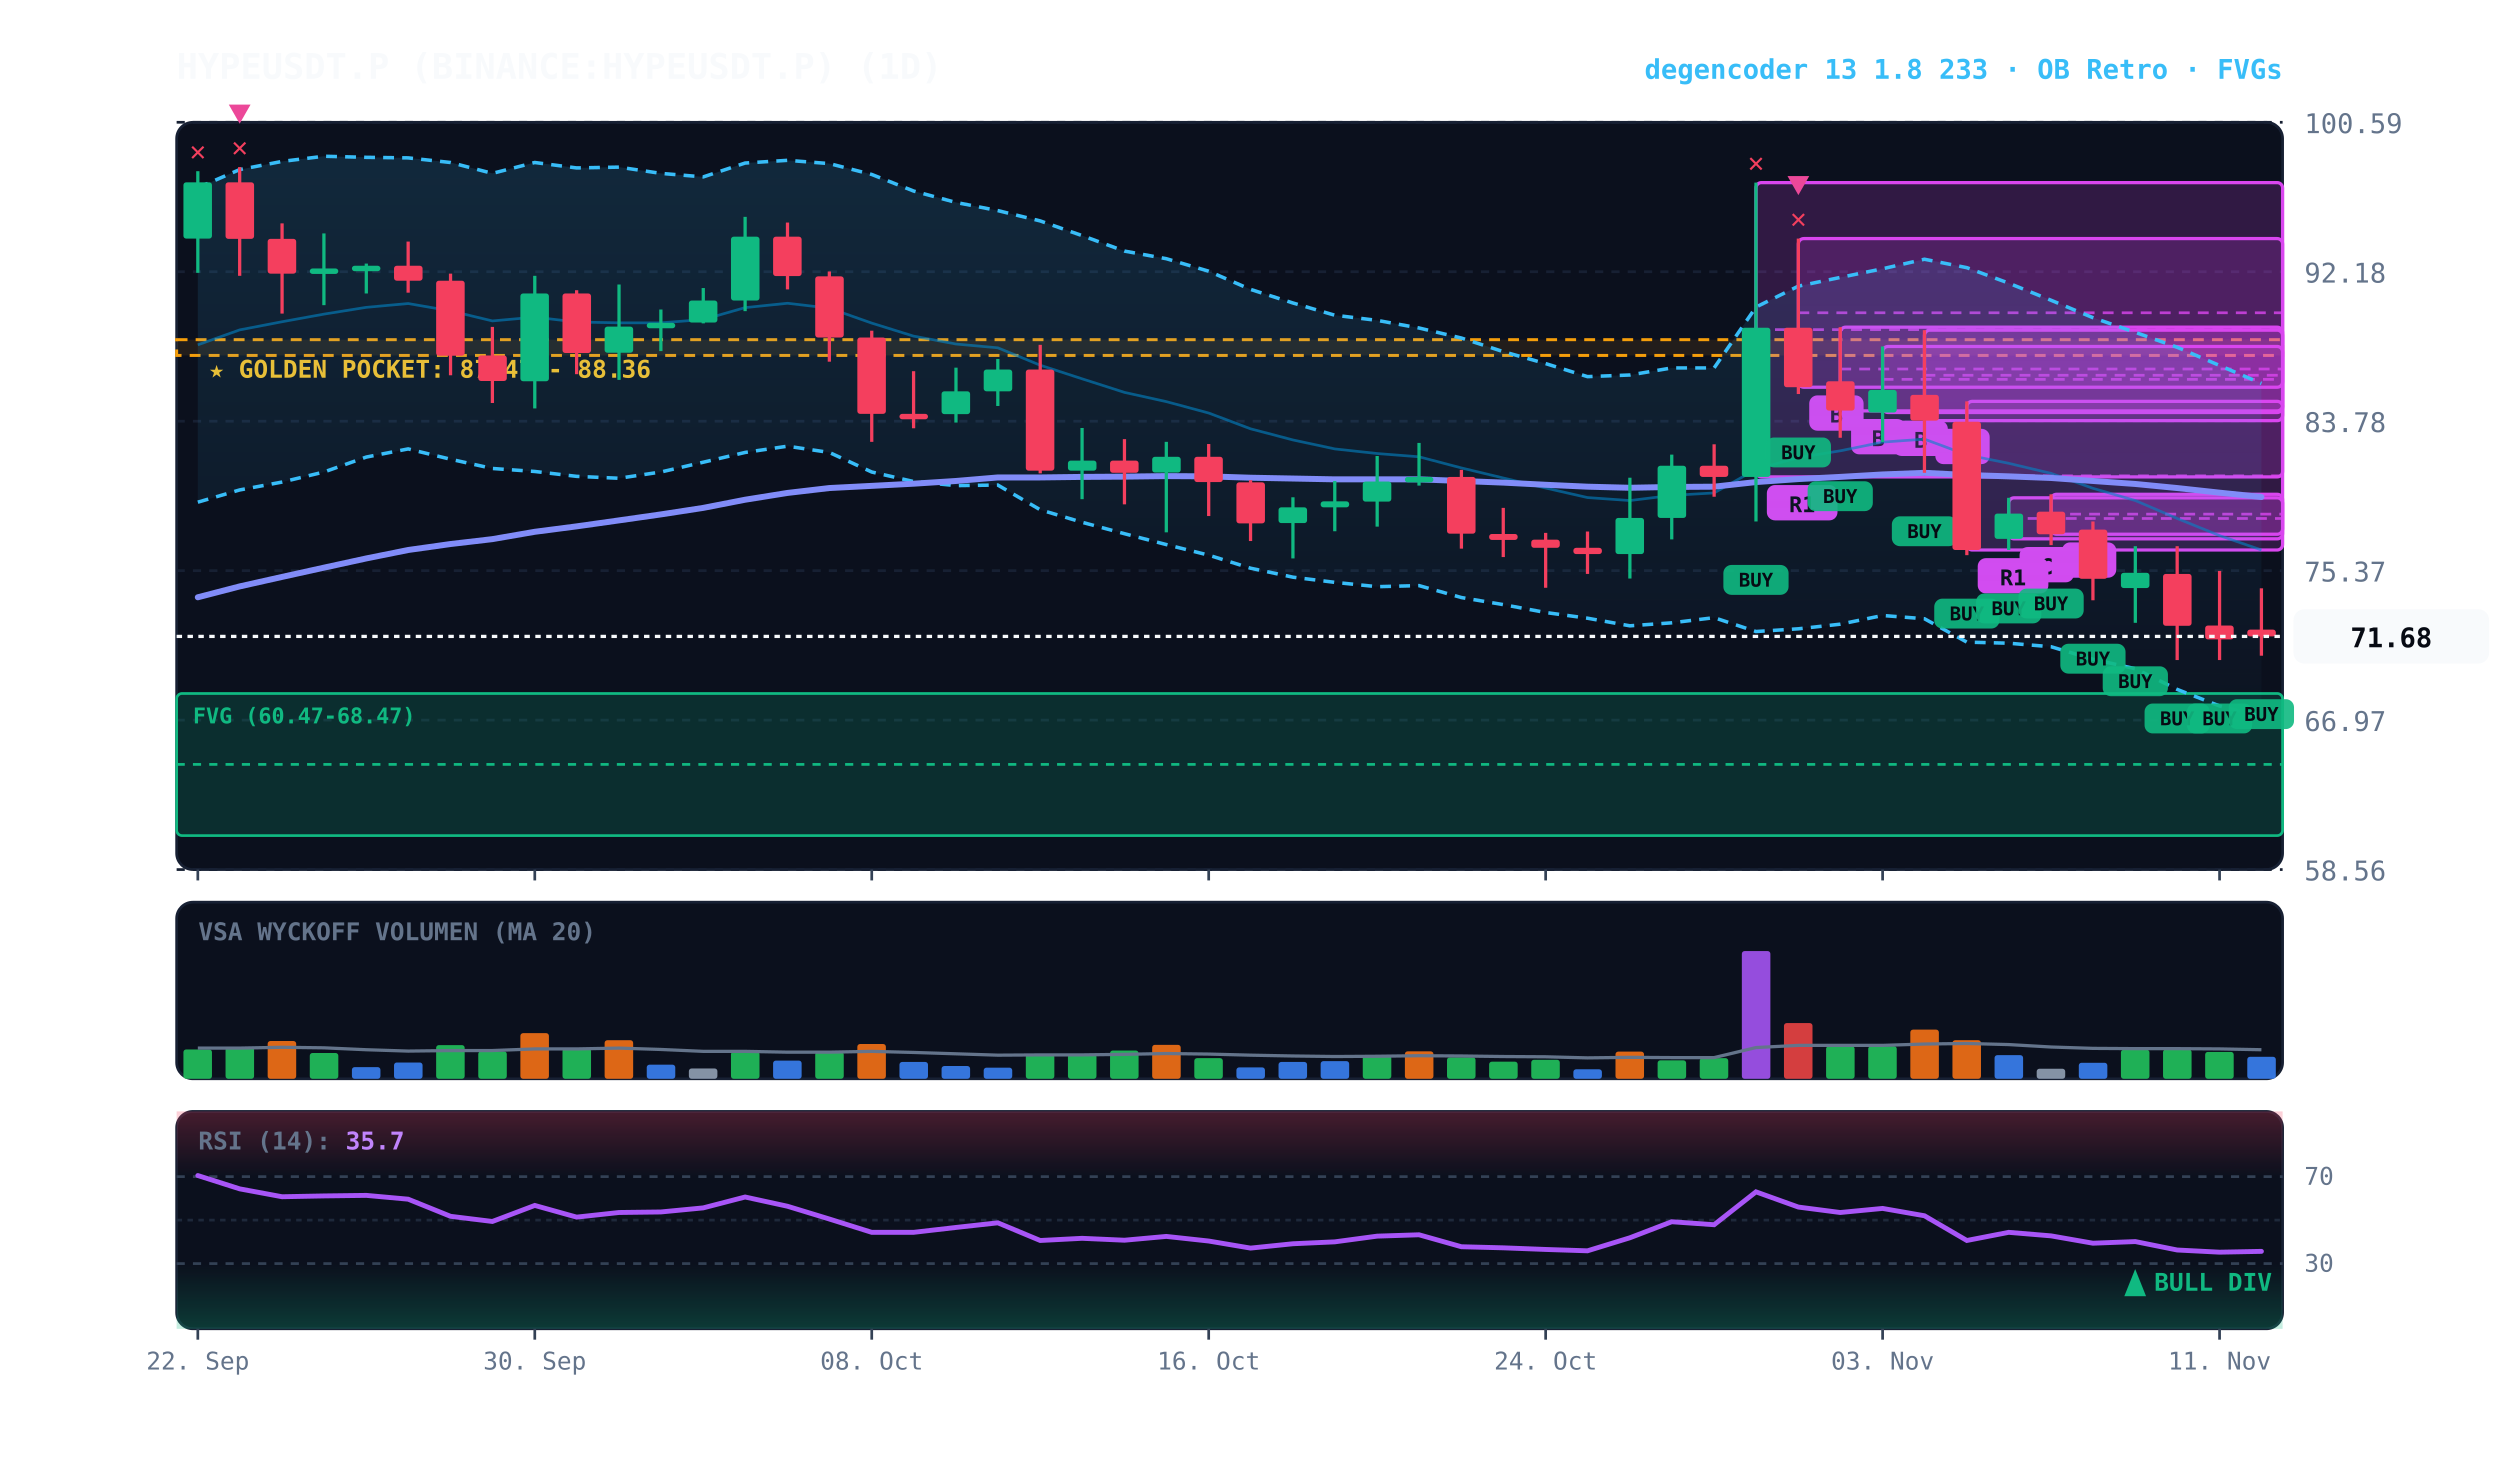
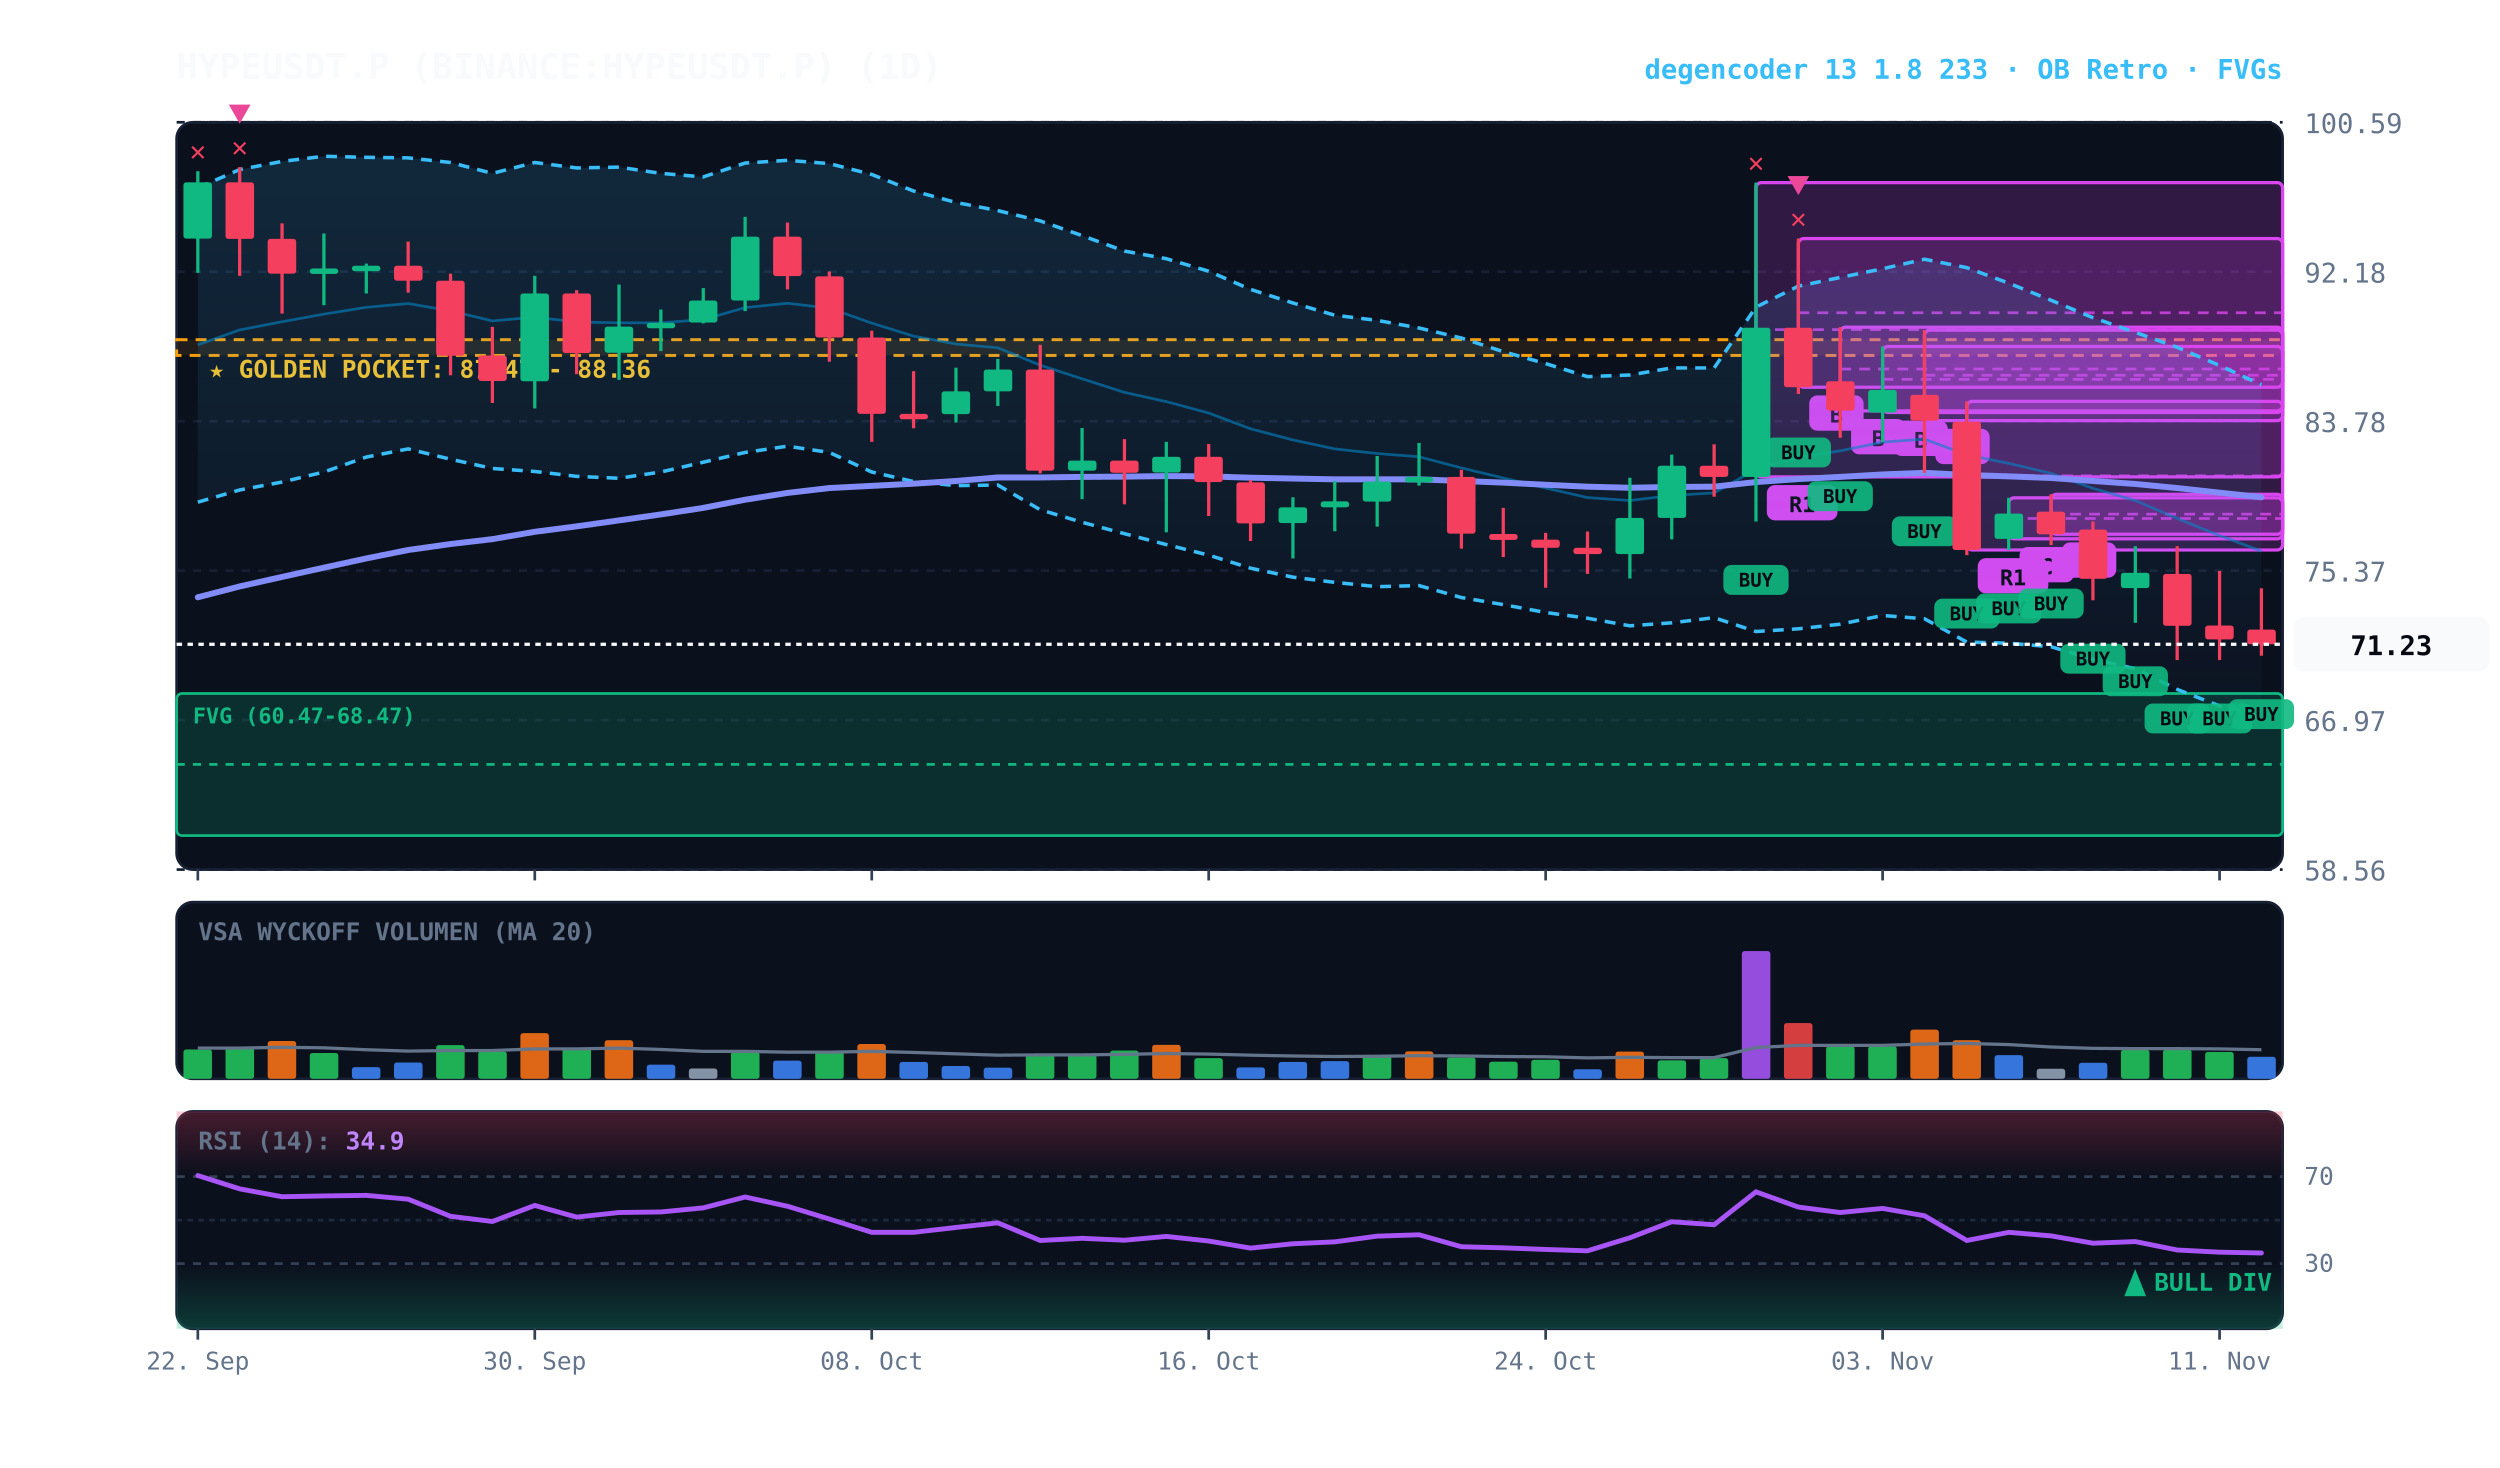
<svg xmlns="http://www.w3.org/2000/svg" viewBox="0 0 920 540" width="100%" height="100%" style="background:#070a13; font-family:'JetBrains Mono', monospace;">
  <defs>
    <linearGradient id="cloud-grad" x1="0%" y1="0%" x2="0%" y2="100%">
      <stop offset="0%" stop-color="#38bdf8" stop-opacity="0.14" />
      <stop offset="100%" stop-color="#38bdf8" stop-opacity="0.02" />
    </linearGradient>
    <linearGradient id="rsi-overbought" x1="0%" y1="0%" x2="0%" y2="100%">
      <stop offset="0%" stop-color="#f43f5e" stop-opacity="0.25" />
      <stop offset="100%" stop-color="#f43f5e" stop-opacity="0.0" />
    </linearGradient>
    <linearGradient id="rsi-oversold" x1="0%" y1="0%" x2="0%" y2="100%">
      <stop offset="0%" stop-color="#10b981" stop-opacity="0.0" />
      <stop offset="100%" stop-color="#10b981" stop-opacity="0.25" />
    </linearGradient>
  </defs>
  <rect x="65" y="45" width="775" height="275" fill="#0b101d" rx="6" stroke="#172033" stroke-width="1" />
  <rect x="65" y="332" width="775" height="65" fill="#0b101d" rx="6" stroke="#172033" stroke-width="1" />
  <rect x="65" y="409" width="775" height="80" fill="#0b101d" rx="6" stroke="#172033" stroke-width="1" />
  <line x1="65" y1="320.0" x2="840" y2="320.0" stroke="#172033" stroke-dasharray="3,3" stroke-width="1" />
  <text x="848" y="324.0" fill="#64748b" font-size="10" text-anchor="start">58.56</text>
  <line x1="65" y1="265.0" x2="840" y2="265.0" stroke="#172033" stroke-dasharray="3,3" stroke-width="1" />
  <text x="848" y="269.0" fill="#64748b" font-size="10" text-anchor="start">66.97</text>
  <line x1="65" y1="210.0" x2="840" y2="210.0" stroke="#172033" stroke-dasharray="3,3" stroke-width="1" />
  <text x="848" y="214.0" fill="#64748b" font-size="10" text-anchor="start">75.37</text>
  <line x1="65" y1="155.0" x2="840" y2="155.0" stroke="#172033" stroke-dasharray="3,3" stroke-width="1" />
  <text x="848" y="159.0" fill="#64748b" font-size="10" text-anchor="start">83.78</text>
  <line x1="65" y1="100.0" x2="840" y2="100.0" stroke="#172033" stroke-dasharray="3,3" stroke-width="1" />
  <text x="848" y="104.0" fill="#64748b" font-size="10" text-anchor="start">92.18</text>
  <line x1="65" y1="45.0" x2="840" y2="45.0" stroke="#172033" stroke-dasharray="3,3" stroke-width="1" />
  <text x="848" y="49.0" fill="#64748b" font-size="10" text-anchor="start">100.59</text>
  <rect x="65" y="125.0" width="775" height="5.8" fill="rgba(245, 158, 11, 0.10)" stroke="#f59e0b" stroke-dasharray="4,3" stroke-width="1.1" />
  <text x="77" y="139.0" fill="#fbbf24" font-size="9" font-weight="bold">★ GOLDEN POCKET: 87.47 - 88.36</text>
  <rect x="65.0" y="255.2" width="775.0" height="52.3" fill="rgba(16, 185, 129, 0.18)" stroke="#10b981" stroke-width="1" rx="2" />
  <line x1="65.0" y1="281.3" x2="840" y2="281.3" stroke="#10b981" stroke-dasharray="3,3" stroke-width="1" />
  <text x="71.0" y="266.2" fill="#10b981" font-size="8" font-weight="bold">FVG (60.47-68.47)</text>
  <rect x="754.8" y="181.9" width="85.2" height="14.7" fill="rgba(217, 70, 239, 0.18)" stroke="#d946ef" stroke-width="1.2" rx="2" />
  <line x1="754.8" y1="189.2" x2="840" y2="189.2" stroke="#d946ef" stroke-dasharray="4,3" stroke-width="1.0" opacity="0.8" />
  <rect x="758.8" y="199.6" width="20" height="13" fill="#d946ef" rx="3" />
  <text x="768.8" y="209.6" fill="#070a13" font-size="8" font-weight="bold" text-anchor="middle">C</text>
  <rect x="739.2" y="183.2" width="100.8" height="15.1" fill="rgba(217, 70, 239, 0.18)" stroke="#d946ef" stroke-width="1.2" rx="2" />
  <line x1="739.2" y1="190.8" x2="840" y2="190.8" stroke="#d946ef" stroke-dasharray="4,3" stroke-width="1.0" opacity="0.8" />
  <rect x="743.2" y="201.3" width="20" height="13" fill="#d946ef" rx="3" />
  <text x="753.2" y="211.3" fill="#070a13" font-size="8" font-weight="bold" text-anchor="middle">C</text>
  <rect x="723.8" y="147.7" width="116.2" height="54.7" fill="rgba(217, 70, 239, 0.18)" stroke="#d946ef" stroke-width="1.2" rx="2" />
  <line x1="723.8" y1="175.1" x2="840" y2="175.1" stroke="#d946ef" stroke-dasharray="4,3" stroke-width="1.0" opacity="0.8" />
  <rect x="727.8" y="205.4" width="26" height="13" fill="#d946ef" rx="3" />
  <text x="740.8" y="215.4" fill="#070a13" font-size="8" font-weight="bold" text-anchor="middle">R1</text>
  <rect x="708.2" y="121.5" width="131.8" height="33.3" fill="rgba(217, 70, 239, 0.18)" stroke="#d946ef" stroke-width="1.2" rx="2" />
  <line x1="708.2" y1="138.1" x2="840" y2="138.1" stroke="#d946ef" stroke-dasharray="4,3" stroke-width="1.0" opacity="0.8" />
  <rect x="712.2" y="157.8" width="20" height="13" fill="#d946ef" rx="3" />
  <text x="722.2" y="167.8" fill="#070a13" font-size="8" font-weight="bold" text-anchor="middle">A</text>
  <rect x="692.8" y="127.5" width="147.2" height="24.3" fill="rgba(217, 70, 239, 0.18)" stroke="#d946ef" stroke-width="1.2" rx="2" />
  <line x1="692.8" y1="139.6" x2="840" y2="139.6" stroke="#d946ef" stroke-dasharray="4,3" stroke-width="1.0" opacity="0.8" />
  <rect x="696.8" y="154.8" width="20" height="13" fill="#d946ef" rx="3" />
  <text x="706.8" y="164.8" fill="#070a13" font-size="8" font-weight="bold" text-anchor="middle">B</text>
  <rect x="677.2" y="120.4" width="162.8" height="30.8" fill="rgba(217, 70, 239, 0.18)" stroke="#d946ef" stroke-width="1.2" rx="2" />
  <line x1="677.2" y1="135.8" x2="840" y2="135.8" stroke="#d946ef" stroke-dasharray="4,3" stroke-width="1.0" opacity="0.8" />
  <rect x="681.2" y="154.2" width="20" height="13" fill="#d946ef" rx="3" />
  <text x="691.2" y="164.2" fill="#070a13" font-size="8" font-weight="bold" text-anchor="middle">B</text>
  <rect x="661.8" y="87.8" width="178.2" height="54.7" fill="rgba(217, 70, 239, 0.18)" stroke="#d946ef" stroke-width="1.2" rx="2" />
  <line x1="661.8" y1="115.1" x2="840" y2="115.1" stroke="#d946ef" stroke-dasharray="4,3" stroke-width="1.0" opacity="0.8" />
  <rect x="665.8" y="145.5" width="20" height="13" fill="#d946ef" rx="3" />
  <text x="675.8" y="155.5" fill="#070a13" font-size="8" font-weight="bold" text-anchor="middle">B</text>
  <rect x="646.2" y="67.2" width="193.8" height="108.3" fill="rgba(217, 70, 239, 0.18)" stroke="#d946ef" stroke-width="1.2" rx="2" />
  <line x1="646.2" y1="121.3" x2="840" y2="121.3" stroke="#d946ef" stroke-dasharray="4,3" stroke-width="1.0" opacity="0.8" />
  <rect x="650.2" y="178.5" width="26" height="13" fill="#d946ef" rx="3" />
  <text x="663.2" y="188.5" fill="#070a13" font-size="8" font-weight="bold" text-anchor="middle">R1</text>
-   <polygon points="72.8,69.1 88.2,62.4 103.8,59.4 119.2,57.5 134.8,57.9 150.2,58.1 165.8,59.8 181.2,63.8 196.8,59.8 212.2,61.8 227.8,61.5 243.2,63.8 258.8,65.1 274.2,60.0 289.8,59.0 305.2,60.2 320.8,64.2 336.2,70.3 351.8,74.5 367.2,77.5 382.8,81.3 398.2,86.7 413.8,92.4 429.2,95.2 444.8,99.8 460.2,106.5 475.8,111.5 491.2,116.0 506.8,117.9 522.2,120.7 537.8,124.4 553.2,129.4 568.8,133.8 584.2,138.6 599.8,138.0 615.2,135.4 630.8,135.4 646.2,113.0 661.8,105.3 677.2,102.1 692.8,98.9 708.2,95.4 723.8,98.5 739.2,104.2 754.8,110.5 770.2,116.9 785.8,122.3 801.2,127.8 816.8,134.5 832.2,141.1 832.2,263.7 816.8,259.8 801.2,253.7 785.8,246.1 770.2,242.6 754.8,238.0 739.2,236.7 723.8,236.3 708.2,227.7 692.8,226.5 677.2,229.7 661.8,231.4 646.2,232.4 630.8,227.3 615.2,229.2 599.8,230.3 584.2,227.5 568.8,225.4 553.2,222.5 537.8,219.9 522.2,215.5 506.8,215.9 491.2,214.3 475.8,212.4 460.2,209.1 444.8,204.3 429.2,200.4 413.8,196.4 398.2,192.2 382.8,187.6 367.2,178.5 351.8,178.7 336.2,177.2 320.8,173.7 305.2,166.5 289.8,164.2 274.2,166.5 258.8,170.1 243.2,173.7 227.8,176.0 212.2,175.3 196.8,173.5 181.2,172.4 165.8,169.0 150.2,165.2 134.8,168.2 119.2,173.7 103.8,177.4 88.2,180.3 72.8,184.8" fill="url(#cloud-grad)" />
-   <polyline points="72.8,69.1 88.2,62.4 103.8,59.4 119.2,57.5 134.8,57.9 150.2,58.1 165.8,59.8 181.2,63.8 196.8,59.8 212.2,61.8 227.8,61.5 243.2,63.8 258.8,65.1 274.2,60.0 289.8,59.0 305.2,60.2 320.8,64.2 336.2,70.3 351.8,74.5 367.2,77.5 382.8,81.3 398.2,86.7 413.8,92.4 429.2,95.2 444.8,99.8 460.2,106.5 475.8,111.5 491.2,116.0 506.8,117.9 522.2,120.7 537.8,124.4 553.2,129.4 568.8,133.8 584.2,138.6 599.8,138.0 615.2,135.4 630.8,135.4 646.2,113.0 661.8,105.3 677.2,102.1 692.8,98.9 708.2,95.4 723.8,98.5 739.2,104.2 754.8,110.5 770.2,116.9 785.8,122.3 801.2,127.8 816.8,134.5 832.2,141.1" fill="none" stroke="#38bdf8" stroke-width="1.3" stroke-dasharray="4,3" />
-   <polyline points="72.8,184.8 88.2,180.3 103.8,177.4 119.2,173.7 134.8,168.2 150.2,165.2 165.8,169.0 181.2,172.4 196.8,173.5 212.2,175.3 227.8,176.0 243.2,173.7 258.8,170.1 274.2,166.5 289.8,164.2 305.2,166.5 320.8,173.7 336.2,177.2 351.8,178.7 367.2,178.5 382.8,187.6 398.2,192.2 413.8,196.4 429.2,200.4 444.8,204.3 460.2,209.1 475.8,212.4 491.2,214.3 506.8,215.9 522.2,215.5 537.8,219.9 553.2,222.5 568.8,225.4 584.2,227.5 599.8,230.3 615.2,229.2 630.8,227.3 646.2,232.4 661.8,231.4 677.2,229.7 692.8,226.5 708.2,227.7 723.8,236.3 739.2,236.7 754.8,238.0 770.2,242.6 785.8,246.1 801.2,253.7 816.8,259.8 832.2,263.7" fill="none" stroke="#38bdf8" stroke-width="1.3" stroke-dasharray="4,3" />
-   <polyline points="72.8,126.9 88.2,121.4 103.8,118.4 119.2,115.6 134.8,113.1 150.2,111.7 165.8,114.4 181.2,118.1 196.8,116.7 212.2,118.5 227.8,118.8 243.2,118.8 258.8,117.6 274.2,113.2 289.8,111.6 305.2,113.4 320.8,118.9 336.2,123.7 351.8,126.6 367.2,128.0 382.8,134.4 398.2,139.4 413.8,144.4 429.2,147.8 444.8,152.0 460.2,157.8 475.8,161.9 491.2,165.2 506.8,166.9 522.2,168.1 537.8,172.2 553.2,175.9 568.8,179.6 584.2,183.1 599.8,184.2 615.2,182.3 630.8,181.4 646.2,172.7 661.8,168.4 677.2,165.9 692.8,162.7 708.2,161.6 723.8,167.4 739.2,170.5 754.8,174.2 770.2,179.7 785.8,184.2 801.2,190.8 816.8,197.1 832.2,202.4" fill="none" stroke="#0284c7" stroke-width="1.0" stroke-opacity="0.6" />
-   <polyline points="72.8,219.8 88.2,215.8 103.8,212.3 119.2,208.9 134.8,205.5 150.2,202.4 165.8,200.2 181.2,198.4 196.8,195.7 212.2,193.7 227.8,191.5 243.2,189.3 258.8,186.9 274.2,183.9 289.8,181.4 305.2,179.6 320.8,178.8 336.2,178.0 351.8,177.0 367.2,175.7 382.8,175.7 398.2,175.5 413.8,175.4 429.2,175.2 444.8,175.3 460.2,175.8 475.8,176.1 491.2,176.4 506.8,176.4 522.2,176.4 537.8,177.0 553.2,177.6 568.8,178.4 584.2,179.1 599.8,179.5 615.2,179.2 630.8,179.1 646.2,177.4 661.8,176.3 677.2,175.5 692.8,174.6 708.2,174.0 723.8,174.8 739.2,175.3 754.8,175.9 770.2,177.0 785.8,178.1 801.2,179.6 816.8,181.3 832.2,182.9" fill="none" stroke="#818cf8" stroke-width="2.2" stroke-linecap="round" />
+   <polygon points="72.8,69.1 88.2,62.4 103.8,59.4 119.2,57.5 134.8,57.9 150.2,58.1 165.8,59.8 181.2,63.8 196.8,59.8 212.2,61.8 227.8,61.5 243.2,63.8 258.8,65.1 274.2,60.0 289.8,59.0 305.2,60.2 320.8,64.2 336.2,70.3 351.8,74.5 367.2,77.5 382.8,81.3 398.2,86.7 413.8,92.4 429.2,95.2 444.8,99.8 460.2,106.5 475.8,111.5 491.2,116.0 506.8,117.9 522.2,120.7 537.8,124.4 553.2,129.4 568.8,133.8 584.2,138.6 599.8,138.0 615.2,135.4 630.8,135.4 646.2,113.0 661.8,105.3 677.2,102.1 692.8,98.9 708.2,95.4 723.8,98.5 739.2,104.2 754.8,110.5 770.2,116.9 785.8,122.3 801.2,127.8 816.8,134.5 832.2,141.6 832.2,264.1 816.8,259.8 801.2,253.7 785.8,246.1 770.2,242.6 754.8,238.0 739.2,236.7 723.8,236.3 708.2,227.7 692.8,226.5 677.2,229.7 661.8,231.4 646.2,232.4 630.8,227.3 615.2,229.2 599.8,230.3 584.2,227.5 568.8,225.4 553.2,222.5 537.8,219.9 522.2,215.5 506.8,215.9 491.2,214.3 475.8,212.4 460.2,209.1 444.8,204.3 429.2,200.4 413.8,196.4 398.2,192.2 382.8,187.6 367.2,178.5 351.8,178.7 336.2,177.2 320.8,173.7 305.2,166.5 289.8,164.2 274.2,166.5 258.8,170.1 243.2,173.7 227.8,176.0 212.2,175.3 196.8,173.5 181.2,172.4 165.8,169.0 150.2,165.2 134.8,168.2 119.2,173.7 103.8,177.4 88.2,180.3 72.8,184.8" fill="url(#cloud-grad)" />
+   <polyline points="72.8,69.1 88.2,62.4 103.8,59.4 119.2,57.5 134.8,57.9 150.2,58.1 165.8,59.8 181.2,63.8 196.8,59.8 212.2,61.8 227.8,61.5 243.2,63.8 258.8,65.1 274.2,60.0 289.8,59.0 305.2,60.2 320.8,64.2 336.2,70.3 351.8,74.5 367.2,77.5 382.8,81.3 398.2,86.7 413.8,92.4 429.2,95.2 444.8,99.8 460.2,106.5 475.8,111.5 491.2,116.0 506.8,117.9 522.2,120.7 537.8,124.4 553.2,129.4 568.8,133.8 584.2,138.6 599.8,138.0 615.2,135.4 630.8,135.4 646.2,113.0 661.8,105.3 677.2,102.1 692.8,98.9 708.2,95.4 723.8,98.5 739.2,104.2 754.8,110.5 770.2,116.9 785.8,122.3 801.2,127.8 816.8,134.5 832.2,141.6" fill="none" stroke="#38bdf8" stroke-width="1.3" stroke-dasharray="4,3" />
+   <polyline points="72.8,184.8 88.2,180.3 103.8,177.4 119.2,173.7 134.8,168.2 150.2,165.2 165.8,169.0 181.2,172.4 196.8,173.5 212.2,175.3 227.8,176.0 243.2,173.7 258.8,170.1 274.2,166.5 289.8,164.2 305.2,166.5 320.8,173.7 336.2,177.2 351.8,178.7 367.2,178.5 382.8,187.6 398.2,192.2 413.8,196.4 429.2,200.4 444.8,204.3 460.2,209.1 475.8,212.4 491.2,214.3 506.8,215.9 522.2,215.5 537.8,219.9 553.2,222.5 568.8,225.4 584.2,227.5 599.8,230.3 615.2,229.2 630.8,227.3 646.2,232.4 661.8,231.4 677.2,229.7 692.8,226.5 708.2,227.7 723.8,236.3 739.2,236.7 754.8,238.0 770.2,242.6 785.8,246.1 801.2,253.7 816.8,259.8 832.2,264.1" fill="none" stroke="#38bdf8" stroke-width="1.3" stroke-dasharray="4,3" />
+   <polyline points="72.8,126.9 88.2,121.4 103.8,118.4 119.2,115.6 134.8,113.1 150.2,111.7 165.8,114.4 181.2,118.1 196.8,116.7 212.2,118.5 227.8,118.8 243.2,118.8 258.8,117.6 274.2,113.2 289.8,111.6 305.2,113.4 320.8,118.9 336.2,123.7 351.8,126.6 367.2,128.0 382.8,134.4 398.2,139.4 413.8,144.4 429.2,147.8 444.8,152.0 460.2,157.8 475.8,161.9 491.2,165.2 506.8,166.9 522.2,168.1 537.8,172.2 553.2,175.9 568.8,179.6 584.2,183.1 599.8,184.2 615.2,182.3 630.8,181.4 646.2,172.7 661.8,168.4 677.2,165.9 692.8,162.7 708.2,161.6 723.8,167.4 739.2,170.5 754.8,174.2 770.2,179.7 785.8,184.2 801.2,190.8 816.8,197.1 832.2,202.8" fill="none" stroke="#0284c7" stroke-width="1.0" stroke-opacity="0.6" />
+   <polyline points="72.8,219.8 88.2,215.8 103.8,212.3 119.2,208.9 134.8,205.5 150.2,202.4 165.8,200.2 181.2,198.4 196.8,195.7 212.2,193.7 227.8,191.5 243.2,189.3 258.8,186.9 274.2,183.9 289.8,181.4 305.2,179.6 320.8,178.8 336.2,178.0 351.8,177.0 367.2,175.7 382.8,175.7 398.2,175.5 413.8,175.4 429.2,175.2 444.8,175.3 460.2,175.8 475.8,176.1 491.2,176.4 506.8,176.4 522.2,176.4 537.8,177.0 553.2,177.6 568.8,178.4 584.2,179.1 599.8,179.5 615.2,179.2 630.8,179.1 646.2,177.4 661.8,176.3 677.2,175.5 692.8,174.6 708.2,174.0 723.8,174.8 739.2,175.3 754.8,175.9 770.2,177.0 785.8,178.1 801.2,179.6 816.8,181.3 832.2,183.0" fill="none" stroke="#818cf8" stroke-width="2.2" stroke-linecap="round" />
  <line x1="72.8" y1="63.0" x2="72.8" y2="100.4" stroke="#10b981" stroke-width="1.2" />
  <rect x="67.5" y="67.1" width="10.5" height="20.7" fill="#10b981" rx="1" />
  <text x="72.8" y="59.0" fill="#f43f5e" font-size="10" font-weight="bold" text-anchor="middle">✕</text>
  <line x1="88.2" y1="61.5" x2="88.2" y2="101.5" stroke="#f43f5e" stroke-width="1.2" />
  <rect x="83.0" y="67.1" width="10.5" height="20.8" fill="#f43f5e" rx="1" />
  <text x="88.2" y="57.5" fill="#f43f5e" font-size="10" font-weight="bold" text-anchor="middle">✕</text>
  <polygon points="88.2,45.5 84.2,38.5 92.2,38.5" fill="#ec4899" />
  <line x1="103.8" y1="82.2" x2="103.8" y2="115.4" stroke="#f43f5e" stroke-width="1.2" />
  <rect x="98.5" y="87.9" width="10.5" height="12.8" fill="#f43f5e" rx="1" />
  <line x1="119.2" y1="85.9" x2="119.2" y2="112.3" stroke="#10b981" stroke-width="1.2" />
  <rect x="114.0" y="98.8" width="10.5" height="2.0" fill="#10b981" rx="1" />
  <line x1="134.8" y1="97.0" x2="134.8" y2="108.0" stroke="#10b981" stroke-width="1.2" />
  <rect x="129.5" y="97.8" width="10.5" height="2.0" fill="#10b981" rx="1" />
  <line x1="150.2" y1="88.9" x2="150.2" y2="107.7" stroke="#f43f5e" stroke-width="1.2" />
  <rect x="145.0" y="97.8" width="10.5" height="5.5" fill="#f43f5e" rx="1" />
  <line x1="165.8" y1="100.7" x2="165.8" y2="138.1" stroke="#f43f5e" stroke-width="1.2" />
  <rect x="160.5" y="103.3" width="10.5" height="27.6" fill="#f43f5e" rx="1" />
  <line x1="181.2" y1="120.3" x2="181.2" y2="148.3" stroke="#f43f5e" stroke-width="1.2" />
  <rect x="176.0" y="130.8" width="10.5" height="9.4" fill="#f43f5e" rx="1" />
  <line x1="196.8" y1="101.5" x2="196.8" y2="150.3" stroke="#10b981" stroke-width="1.2" />
  <rect x="191.5" y="108.0" width="10.5" height="32.3" fill="#10b981" rx="1" />
  <line x1="212.2" y1="106.8" x2="212.2" y2="137.7" stroke="#f43f5e" stroke-width="1.2" />
  <rect x="207.0" y="108.0" width="10.5" height="21.9" fill="#f43f5e" rx="1" />
  <line x1="227.8" y1="104.7" x2="227.8" y2="139.8" stroke="#10b981" stroke-width="1.2" />
  <rect x="222.5" y="120.2" width="10.5" height="9.6" fill="#10b981" rx="1" />
  <line x1="243.2" y1="113.9" x2="243.2" y2="129.2" stroke="#10b981" stroke-width="1.2" />
  <rect x="238.0" y="118.8" width="10.5" height="2.0" fill="#10b981" rx="1" />
  <line x1="258.8" y1="106.0" x2="258.8" y2="119.0" stroke="#10b981" stroke-width="1.2" />
  <rect x="253.5" y="110.6" width="10.5" height="8.1" fill="#10b981" rx="1" />
  <line x1="274.2" y1="79.8" x2="274.2" y2="114.5" stroke="#10b981" stroke-width="1.2" />
  <rect x="269.0" y="87.1" width="10.5" height="23.5" fill="#10b981" rx="1" />
  <line x1="289.8" y1="81.9" x2="289.8" y2="106.5" stroke="#f43f5e" stroke-width="1.2" />
  <rect x="284.5" y="87.1" width="10.5" height="14.5" fill="#f43f5e" rx="1" />
  <line x1="305.2" y1="99.9" x2="305.2" y2="133.1" stroke="#f43f5e" stroke-width="1.2" />
  <rect x="300.0" y="101.7" width="10.5" height="22.5" fill="#f43f5e" rx="1" />
  <line x1="320.8" y1="121.7" x2="320.8" y2="162.6" stroke="#f43f5e" stroke-width="1.2" />
  <rect x="315.5" y="124.2" width="10.5" height="28.1" fill="#f43f5e" rx="1" />
  <line x1="336.2" y1="136.6" x2="336.2" y2="157.6" stroke="#f43f5e" stroke-width="1.2" />
  <rect x="331.0" y="152.3" width="10.5" height="2.0" fill="#f43f5e" rx="1" />
  <line x1="351.8" y1="135.3" x2="351.8" y2="155.5" stroke="#10b981" stroke-width="1.2" />
  <rect x="346.5" y="144.0" width="10.5" height="8.4" fill="#10b981" rx="1" />
  <line x1="367.2" y1="132.1" x2="367.2" y2="149.4" stroke="#10b981" stroke-width="1.2" />
  <rect x="362.0" y="136.0" width="10.5" height="8.0" fill="#10b981" rx="1" />
  <line x1="382.8" y1="126.9" x2="382.8" y2="174.2" stroke="#f43f5e" stroke-width="1.2" />
  <rect x="377.5" y="136.0" width="10.5" height="37.2" fill="#f43f5e" rx="1" />
  <line x1="398.2" y1="157.5" x2="398.2" y2="183.7" stroke="#10b981" stroke-width="1.2" />
  <rect x="393.0" y="169.5" width="10.5" height="3.7" fill="#10b981" rx="1" />
  <line x1="413.8" y1="161.6" x2="413.8" y2="185.6" stroke="#f43f5e" stroke-width="1.2" />
  <rect x="408.5" y="169.5" width="10.5" height="4.5" fill="#f43f5e" rx="1" />
  <line x1="429.2" y1="162.6" x2="429.2" y2="195.9" stroke="#10b981" stroke-width="1.2" />
  <rect x="424.0" y="168.1" width="10.5" height="5.8" fill="#10b981" rx="1" />
  <line x1="444.8" y1="163.4" x2="444.8" y2="189.9" stroke="#f43f5e" stroke-width="1.2" />
  <rect x="439.5" y="168.1" width="10.5" height="9.3" fill="#f43f5e" rx="1" />
  <line x1="460.2" y1="176.7" x2="460.2" y2="199.1" stroke="#f43f5e" stroke-width="1.2" />
  <rect x="455.0" y="177.5" width="10.5" height="15.1" fill="#f43f5e" rx="1" />
  <line x1="475.8" y1="183.0" x2="475.8" y2="205.5" stroke="#10b981" stroke-width="1.2" />
  <rect x="470.5" y="186.7" width="10.5" height="5.8" fill="#10b981" rx="1" />
  <line x1="491.2" y1="177.0" x2="491.2" y2="195.5" stroke="#10b981" stroke-width="1.2" />
  <rect x="486.0" y="184.5" width="10.5" height="2.2" fill="#10b981" rx="1" />
  <line x1="506.8" y1="167.8" x2="506.8" y2="193.8" stroke="#10b981" stroke-width="1.2" />
  <rect x="501.5" y="177.2" width="10.5" height="7.4" fill="#10b981" rx="1" />
  <line x1="522.2" y1="163.0" x2="522.2" y2="178.7" stroke="#10b981" stroke-width="1.2" />
  <rect x="517.0" y="175.5" width="10.5" height="2.0" fill="#10b981" rx="1" />
  <line x1="537.8" y1="172.9" x2="537.8" y2="201.9" stroke="#f43f5e" stroke-width="1.2" />
  <rect x="532.5" y="175.5" width="10.5" height="20.9" fill="#f43f5e" rx="1" />
  <line x1="553.2" y1="186.9" x2="553.2" y2="205.0" stroke="#f43f5e" stroke-width="1.2" />
  <rect x="548.0" y="196.5" width="10.5" height="2.2" fill="#f43f5e" rx="1" />
  <line x1="568.8" y1="196.1" x2="568.8" y2="216.3" stroke="#f43f5e" stroke-width="1.2" />
  <rect x="563.5" y="198.6" width="10.5" height="3.0" fill="#f43f5e" rx="1" />
  <line x1="584.2" y1="195.6" x2="584.2" y2="211.2" stroke="#f43f5e" stroke-width="1.2" />
  <rect x="579.0" y="201.6" width="10.5" height="2.3" fill="#f43f5e" rx="1" />
  <line x1="599.8" y1="175.8" x2="599.8" y2="212.9" stroke="#10b981" stroke-width="1.2" />
  <rect x="594.5" y="190.6" width="10.5" height="13.3" fill="#10b981" rx="1" />
  <line x1="615.2" y1="167.3" x2="615.2" y2="198.5" stroke="#10b981" stroke-width="1.2" />
  <rect x="610.0" y="171.4" width="10.5" height="19.2" fill="#10b981" rx="1" />
  <line x1="630.8" y1="163.5" x2="630.8" y2="182.8" stroke="#f43f5e" stroke-width="1.2" />
  <rect x="625.5" y="171.4" width="10.5" height="4.1" fill="#f43f5e" rx="1" />
  <line x1="646.2" y1="67.2" x2="646.2" y2="191.9" stroke="#10b981" stroke-width="1.2" />
  <rect x="641.0" y="120.6" width="10.5" height="54.9" fill="#10b981" rx="1" />
  <rect x="634.2" y="207.9" width="24" height="11" fill="#10b981" rx="3" opacity="0.9" />
  <text x="646.2" y="215.9" fill="#070a13" font-size="7" font-weight="bold" text-anchor="middle">BUY</text>
  <text x="646.2" y="63.2" fill="#f43f5e" font-size="10" font-weight="bold" text-anchor="middle">✕</text>
  <line x1="661.8" y1="87.8" x2="661.8" y2="145.0" stroke="#f43f5e" stroke-width="1.2" />
  <rect x="656.5" y="120.6" width="10.5" height="21.9" fill="#f43f5e" rx="1" />
  <rect x="649.8" y="161.0" width="24" height="11" fill="#10b981" rx="3" opacity="0.9" />
  <text x="661.8" y="169.0" fill="#070a13" font-size="7" font-weight="bold" text-anchor="middle">BUY</text>
  <text x="661.8" y="83.8" fill="#f43f5e" font-size="10" font-weight="bold" text-anchor="middle">✕</text>
  <polygon points="661.8,71.8 657.8,64.8 665.8,64.8" fill="#ec4899" />
  <line x1="677.2" y1="120.4" x2="677.2" y2="161.1" stroke="#f43f5e" stroke-width="1.2" />
  <rect x="672.0" y="140.3" width="10.5" height="10.8" fill="#f43f5e" rx="1" />
  <rect x="665.2" y="177.1" width="24" height="11" fill="#10b981" rx="3" opacity="0.9" />
  <text x="677.2" y="185.1" fill="#070a13" font-size="7" font-weight="bold" text-anchor="middle">BUY</text>
  <line x1="692.8" y1="127.5" x2="692.8" y2="162.7" stroke="#10b981" stroke-width="1.2" />
  <rect x="687.5" y="143.5" width="10.5" height="8.3" fill="#10b981" rx="1" />
  <line x1="708.2" y1="121.5" x2="708.2" y2="174.0" stroke="#f43f5e" stroke-width="1.2" />
  <rect x="703.0" y="145.3" width="10.5" height="9.5" fill="#f43f5e" rx="1" />
  <rect x="696.2" y="190.0" width="24" height="11" fill="#10b981" rx="3" opacity="0.9" />
  <text x="708.2" y="198.0" fill="#070a13" font-size="7" font-weight="bold" text-anchor="middle">BUY</text>
  <line x1="723.8" y1="147.7" x2="723.8" y2="204.3" stroke="#f43f5e" stroke-width="1.2" />
  <rect x="718.5" y="155.2" width="10.5" height="47.2" fill="#f43f5e" rx="1" />
  <rect x="711.8" y="220.3" width="24" height="11" fill="#10b981" rx="3" opacity="0.9" />
  <text x="723.8" y="228.3" fill="#070a13" font-size="7" font-weight="bold" text-anchor="middle">BUY</text>
  <line x1="739.2" y1="183.2" x2="739.2" y2="202.4" stroke="#10b981" stroke-width="1.2" />
  <rect x="734.0" y="189.0" width="10.5" height="9.3" fill="#10b981" rx="1" />
  <rect x="727.2" y="218.4" width="24" height="11" fill="#10b981" rx="3" opacity="0.9" />
  <text x="739.2" y="226.4" fill="#070a13" font-size="7" font-weight="bold" text-anchor="middle">BUY</text>
  <line x1="754.8" y1="181.9" x2="754.8" y2="200.6" stroke="#f43f5e" stroke-width="1.2" />
  <rect x="749.5" y="188.3" width="10.5" height="8.3" fill="#f43f5e" rx="1" />
  <rect x="742.8" y="216.6" width="24" height="11" fill="#10b981" rx="3" opacity="0.9" />
  <text x="754.8" y="224.6" fill="#070a13" font-size="7" font-weight="bold" text-anchor="middle">BUY</text>
  <line x1="770.2" y1="191.9" x2="770.2" y2="220.9" stroke="#f43f5e" stroke-width="1.2" />
  <rect x="765.0" y="194.9" width="10.5" height="18.1" fill="#f43f5e" rx="1" />
  <rect x="758.2" y="236.9" width="24" height="11" fill="#10b981" rx="3" opacity="0.9" />
  <text x="770.2" y="244.9" fill="#070a13" font-size="7" font-weight="bold" text-anchor="middle">BUY</text>
  <line x1="785.8" y1="201.0" x2="785.8" y2="229.2" stroke="#10b981" stroke-width="1.2" />
  <rect x="780.5" y="210.8" width="10.5" height="5.6" fill="#10b981" rx="1" />
  <rect x="773.8" y="245.2" width="24" height="11" fill="#10b981" rx="3" opacity="0.9" />
  <text x="785.8" y="253.2" fill="#070a13" font-size="7" font-weight="bold" text-anchor="middle">BUY</text>
  <line x1="801.2" y1="201.0" x2="801.2" y2="242.9" stroke="#f43f5e" stroke-width="1.2" />
  <rect x="796.0" y="211.2" width="10.5" height="19.1" fill="#f43f5e" rx="1" />
  <rect x="789.2" y="258.9" width="24" height="11" fill="#10b981" rx="3" opacity="0.9" />
  <text x="801.2" y="266.9" fill="#070a13" font-size="7" font-weight="bold" text-anchor="middle">BUY</text>
  <line x1="816.8" y1="210.1" x2="816.8" y2="242.9" stroke="#f43f5e" stroke-width="1.2" />
  <rect x="811.5" y="230.2" width="10.5" height="5.1" fill="#f43f5e" rx="1" />
  <rect x="804.8" y="258.9" width="24" height="11" fill="#10b981" rx="3" opacity="0.9" />
  <text x="816.8" y="266.9" fill="#070a13" font-size="7" font-weight="bold" text-anchor="middle">BUY</text>
  <line x1="832.2" y1="216.5" x2="832.2" y2="241.3" stroke="#f43f5e" stroke-width="1.2" />
-   <rect x="827.0" y="231.7" width="10.5" height="2.5" fill="#f43f5e" rx="1" />
+   <rect x="827.0" y="231.7" width="10.5" height="5.4" fill="#f43f5e" rx="1" />
  <rect x="820.2" y="257.3" width="24" height="11" fill="#10b981" rx="3" opacity="0.9" />
  <text x="832.2" y="265.3" fill="#070a13" font-size="7" font-weight="bold" text-anchor="middle">BUY</text>
-   <line x1="65" y1="234.2" x2="840" y2="234.2" stroke="#f8fafc" stroke-width="1.2" stroke-dasharray="2,2" />
-   <rect x="844" y="224.2" width="72" height="20" fill="#f8fafc" rx="4" />
-   <text x="880" y="238.2" fill="#070a13" font-size="10" font-weight="bold" text-anchor="middle">71.68</text>
+   <line x1="65" y1="237.1" x2="840" y2="237.1" stroke="#f8fafc" stroke-width="1.2" stroke-dasharray="2,2" />
+   <rect x="844" y="227.1" width="72" height="20" fill="#f8fafc" rx="4" />
+   <text x="880" y="241.1" fill="#070a13" font-size="10" font-weight="bold" text-anchor="middle">71.23</text>
  <text x="73" y="346" fill="#64748b" font-size="9" font-weight="bold">VSA WYCKOFF VOLUMEN (MA 20)</text>
  <rect x="67.5" y="386.2" width="10.5" height="10.8" fill="#22c55e" opacity="0.88" rx="1" />
  <rect x="83.0" y="385.4" width="10.5" height="11.6" fill="#22c55e" opacity="0.88" rx="1" />
  <rect x="98.5" y="383.1" width="10.5" height="13.9" fill="#f97316" opacity="0.88" rx="1" />
  <rect x="114.0" y="387.5" width="10.5" height="9.5" fill="#22c55e" opacity="0.88" rx="1" />
  <rect x="129.5" y="392.7" width="10.5" height="4.3" fill="#3b82f6" opacity="0.88" rx="1" />
  <rect x="145.0" y="391.0" width="10.5" height="6.0" fill="#3b82f6" opacity="0.88" rx="1" />
  <rect x="160.5" y="384.6" width="10.5" height="12.4" fill="#22c55e" opacity="0.88" rx="1" />
  <rect x="176.0" y="386.9" width="10.5" height="10.1" fill="#22c55e" opacity="0.88" rx="1" />
  <rect x="191.5" y="380.2" width="10.5" height="16.8" fill="#f97316" opacity="0.88" rx="1" />
  <rect x="207.0" y="385.8" width="10.5" height="11.2" fill="#22c55e" opacity="0.88" rx="1" />
  <rect x="222.5" y="382.8" width="10.5" height="14.2" fill="#f97316" opacity="0.88" rx="1" />
  <rect x="238.0" y="391.8" width="10.5" height="5.2" fill="#3b82f6" opacity="0.88" rx="1" />
  <rect x="253.5" y="393.2" width="10.5" height="3.8" fill="#94a3b8" opacity="0.88" rx="1" />
  <rect x="269.0" y="387.0" width="10.5" height="10.0" fill="#22c55e" opacity="0.88" rx="1" />
  <rect x="284.5" y="390.3" width="10.5" height="6.7" fill="#3b82f6" opacity="0.88" rx="1" />
  <rect x="300.0" y="387.1" width="10.5" height="9.9" fill="#22c55e" opacity="0.88" rx="1" />
  <rect x="315.5" y="384.2" width="10.5" height="12.8" fill="#f97316" opacity="0.88" rx="1" />
  <rect x="331.0" y="390.8" width="10.5" height="6.2" fill="#3b82f6" opacity="0.88" rx="1" />
  <rect x="346.5" y="392.3" width="10.5" height="4.7" fill="#3b82f6" opacity="0.88" rx="1" />
  <rect x="362.0" y="392.9" width="10.5" height="4.1" fill="#3b82f6" opacity="0.88" rx="1" />
  <rect x="377.5" y="387.9" width="10.5" height="9.1" fill="#22c55e" opacity="0.88" rx="1" />
  <rect x="393.0" y="387.9" width="10.5" height="9.1" fill="#22c55e" opacity="0.88" rx="1" />
  <rect x="408.5" y="386.6" width="10.5" height="10.4" fill="#22c55e" opacity="0.88" rx="1" />
  <rect x="424.0" y="384.5" width="10.5" height="12.5" fill="#f97316" opacity="0.88" rx="1" />
  <rect x="439.5" y="389.4" width="10.5" height="7.6" fill="#22c55e" opacity="0.88" rx="1" />
  <rect x="455.0" y="392.8" width="10.5" height="4.2" fill="#3b82f6" opacity="0.88" rx="1" />
  <rect x="470.5" y="390.8" width="10.5" height="6.2" fill="#3b82f6" opacity="0.88" rx="1" />
  <rect x="486.0" y="390.5" width="10.5" height="6.5" fill="#3b82f6" opacity="0.88" rx="1" />
  <rect x="501.5" y="388.3" width="10.5" height="8.7" fill="#22c55e" opacity="0.88" rx="1" />
  <rect x="517.0" y="386.9" width="10.5" height="10.1" fill="#f97316" opacity="0.88" rx="1" />
  <rect x="532.5" y="389.1" width="10.5" height="7.9" fill="#22c55e" opacity="0.88" rx="1" />
  <rect x="548.0" y="390.7" width="10.5" height="6.3" fill="#22c55e" opacity="0.88" rx="1" />
  <rect x="563.5" y="390.0" width="10.5" height="7.0" fill="#22c55e" opacity="0.88" rx="1" />
  <rect x="579.0" y="393.5" width="10.5" height="3.5" fill="#3b82f6" opacity="0.88" rx="1" />
  <rect x="594.5" y="387.0" width="10.5" height="10.0" fill="#f97316" opacity="0.88" rx="1" />
  <rect x="610.0" y="390.2" width="10.5" height="6.8" fill="#22c55e" opacity="0.88" rx="1" />
  <rect x="625.5" y="389.4" width="10.5" height="7.6" fill="#22c55e" opacity="0.88" rx="1" />
  <rect x="641.0" y="350.0" width="10.5" height="47.0" fill="#a855f7" opacity="0.88" rx="1" />
  <rect x="656.5" y="376.5" width="10.5" height="20.5" fill="#ef4444" opacity="0.88" rx="1" />
  <rect x="672.0" y="385.0" width="10.5" height="12.0" fill="#22c55e" opacity="0.88" rx="1" />
  <rect x="687.5" y="385.0" width="10.5" height="12.0" fill="#22c55e" opacity="0.88" rx="1" />
  <rect x="703.0" y="378.9" width="10.5" height="18.1" fill="#f97316" opacity="0.88" rx="1" />
  <rect x="718.5" y="382.8" width="10.5" height="14.2" fill="#f97316" opacity="0.88" rx="1" />
  <rect x="734.0" y="388.3" width="10.5" height="8.7" fill="#3b82f6" opacity="0.88" rx="1" />
  <rect x="749.5" y="393.3" width="10.5" height="3.7" fill="#94a3b8" opacity="0.88" rx="1" />
  <rect x="765.0" y="391.1" width="10.5" height="5.9" fill="#3b82f6" opacity="0.88" rx="1" />
  <rect x="780.5" y="386.3" width="10.5" height="10.7" fill="#22c55e" opacity="0.88" rx="1" />
  <rect x="796.0" y="386.2" width="10.5" height="10.8" fill="#22c55e" opacity="0.88" rx="1" />
  <rect x="811.5" y="387.1" width="10.5" height="9.9" fill="#22c55e" opacity="0.88" rx="1" />
  <rect x="827.0" y="388.9" width="10.5" height="8.1" fill="#3b82f6" opacity="0.88" rx="1" />
  <polyline points="72.8,385.7 88.2,385.7 103.8,385.4 119.2,385.6 134.8,386.3 150.2,386.8 165.8,386.6 181.2,386.6 196.8,386.0 212.2,386.0 227.8,385.7 243.2,386.2 258.8,386.9 274.2,386.9 289.8,387.2 305.2,387.2 320.8,386.9 336.2,387.3 351.8,387.8 367.2,388.3 382.8,388.2 398.2,388.2 413.8,388.0 429.2,387.7 444.8,387.9 460.2,388.3 475.8,388.6 491.2,388.8 506.8,388.7 522.2,388.5 537.8,388.6 553.2,388.8 568.8,388.9 584.2,389.3 599.8,389.1 615.2,389.2 630.8,389.2 646.2,385.5 661.8,384.7 677.2,384.7 692.8,384.7 708.2,384.2 723.8,384.0 739.2,384.4 754.8,385.3 770.2,385.8 785.8,385.9 801.2,385.9 816.8,386.0 832.2,386.3" fill="none" stroke="#64748b" stroke-width="1.2" />
  <rect x="65" y="409" width="775" height="24.0" fill="url(#rsi-overbought)" />
  <rect x="65" y="465.0" width="775" height="24.0" fill="url(#rsi-oversold)" />
  <line x1="65" y1="433.0" x2="840" y2="433.0" stroke="#334155" stroke-dasharray="3,3" stroke-width="1" />
  <text x="848" y="436.0" fill="#64748b" font-size="9">70</text>
  <line x1="65" y1="449.0" x2="840" y2="449.0" stroke="#1e293b" stroke-dasharray="2,2" stroke-width="1" />
  <line x1="65" y1="465.0" x2="840" y2="465.0" stroke="#334155" stroke-dasharray="3,3" stroke-width="1" />
  <text x="848" y="468.0" fill="#64748b" font-size="9">30</text>
-   <polyline points="72.8,432.6 88.2,437.5 103.8,440.4 119.2,440.1 134.8,439.9 150.2,441.3 165.8,447.6 181.2,449.5 196.8,443.6 212.2,447.9 227.8,446.2 243.2,446.0 258.8,444.5 274.2,440.5 289.8,443.9 305.2,448.6 320.8,453.5 336.2,453.5 351.8,451.7 367.2,450.0 382.8,456.5 398.2,455.7 413.8,456.4 429.2,455.0 444.8,456.7 460.2,459.3 475.8,457.7 491.2,457.0 506.8,454.9 522.2,454.4 537.8,458.8 553.2,459.2 568.8,459.8 584.2,460.3 599.8,455.5 615.2,449.6 630.8,450.7 646.2,438.6 661.8,444.2 677.2,446.2 692.8,444.7 708.2,447.4 723.8,456.5 739.2,453.5 754.8,454.8 770.2,457.5 785.8,456.9 801.2,460.0 816.8,460.8 832.2,460.5" fill="none" stroke="#a855f7" stroke-width="1.8" stroke-linecap="round" />
+   <polyline points="72.8,432.6 88.2,437.5 103.8,440.4 119.2,440.1 134.8,439.9 150.2,441.3 165.8,447.6 181.2,449.5 196.8,443.6 212.2,447.9 227.8,446.2 243.2,446.0 258.8,444.5 274.2,440.5 289.8,443.9 305.2,448.6 320.8,453.5 336.2,453.5 351.8,451.7 367.2,450.0 382.8,456.5 398.2,455.7 413.8,456.4 429.2,455.0 444.8,456.7 460.2,459.3 475.8,457.7 491.2,457.0 506.8,454.9 522.2,454.4 537.8,458.8 553.2,459.2 568.8,459.8 584.2,460.3 599.8,455.5 615.2,449.6 630.8,450.7 646.2,438.6 661.8,444.2 677.2,446.2 692.8,444.7 708.2,447.4 723.8,456.5 739.2,453.5 754.8,454.8 770.2,457.5 785.8,456.9 801.2,460.0 816.8,460.8 832.2,461.1" fill="none" stroke="#a855f7" stroke-width="1.8" stroke-linecap="round" />
  <g transform="translate(785.75, 477)">
    <path d="M 0 -10 L 4 0 L -4 0 Z" fill="#10b981" />
    <text x="7" y="-2" fill="#10b981" font-size="9" font-weight="bold">BULL DIV</text>
  </g>
-   <text x="73" y="423" fill="#64748b" font-size="9" font-weight="bold">RSI (14): <tspan fill="#c084fc">35.7</tspan>
+   <text x="73" y="423" fill="#64748b" font-size="9" font-weight="bold">RSI (14): <tspan fill="#c084fc">34.9</tspan>
  </text>
  <line x1="72.8" y1="320" x2="72.8" y2="324" stroke="#334155" stroke-width="1" />
  <line x1="72.8" y1="489" x2="72.8" y2="493" stroke="#334155" stroke-width="1" />
  <text x="72.8" y="504" fill="#64748b" font-size="9" text-anchor="middle">22. Sep</text>
  <line x1="196.8" y1="320" x2="196.8" y2="324" stroke="#334155" stroke-width="1" />
  <line x1="196.8" y1="489" x2="196.8" y2="493" stroke="#334155" stroke-width="1" />
  <text x="196.8" y="504" fill="#64748b" font-size="9" text-anchor="middle">30. Sep</text>
  <line x1="320.8" y1="320" x2="320.8" y2="324" stroke="#334155" stroke-width="1" />
  <line x1="320.8" y1="489" x2="320.8" y2="493" stroke="#334155" stroke-width="1" />
  <text x="320.8" y="504" fill="#64748b" font-size="9" text-anchor="middle">08. Oct</text>
  <line x1="444.8" y1="320" x2="444.8" y2="324" stroke="#334155" stroke-width="1" />
  <line x1="444.8" y1="489" x2="444.8" y2="493" stroke="#334155" stroke-width="1" />
  <text x="444.8" y="504" fill="#64748b" font-size="9" text-anchor="middle">16. Oct</text>
  <line x1="568.8" y1="320" x2="568.8" y2="324" stroke="#334155" stroke-width="1" />
  <line x1="568.8" y1="489" x2="568.8" y2="493" stroke="#334155" stroke-width="1" />
  <text x="568.8" y="504" fill="#64748b" font-size="9" text-anchor="middle">24. Oct</text>
  <line x1="692.8" y1="320" x2="692.8" y2="324" stroke="#334155" stroke-width="1" />
  <line x1="692.8" y1="489" x2="692.8" y2="493" stroke="#334155" stroke-width="1" />
  <text x="692.8" y="504" fill="#64748b" font-size="9" text-anchor="middle">03. Nov</text>
  <line x1="816.8" y1="320" x2="816.8" y2="324" stroke="#334155" stroke-width="1" />
  <line x1="816.8" y1="489" x2="816.8" y2="493" stroke="#334155" stroke-width="1" />
  <text x="816.8" y="504" fill="#64748b" font-size="9" text-anchor="middle">11. Nov</text>
  <text x="65" y="29" fill="#f8fafc" font-size="13" font-weight="bold">HYPEUSDT.P (BINANCE:HYPEUSDT.P) (1D)</text>
  <text x="840" y="29" fill="#38bdf8" font-size="10" font-weight="bold" text-anchor="end">degencoder 13 1.8 233 · OB Retro · FVGs</text>
</svg>
